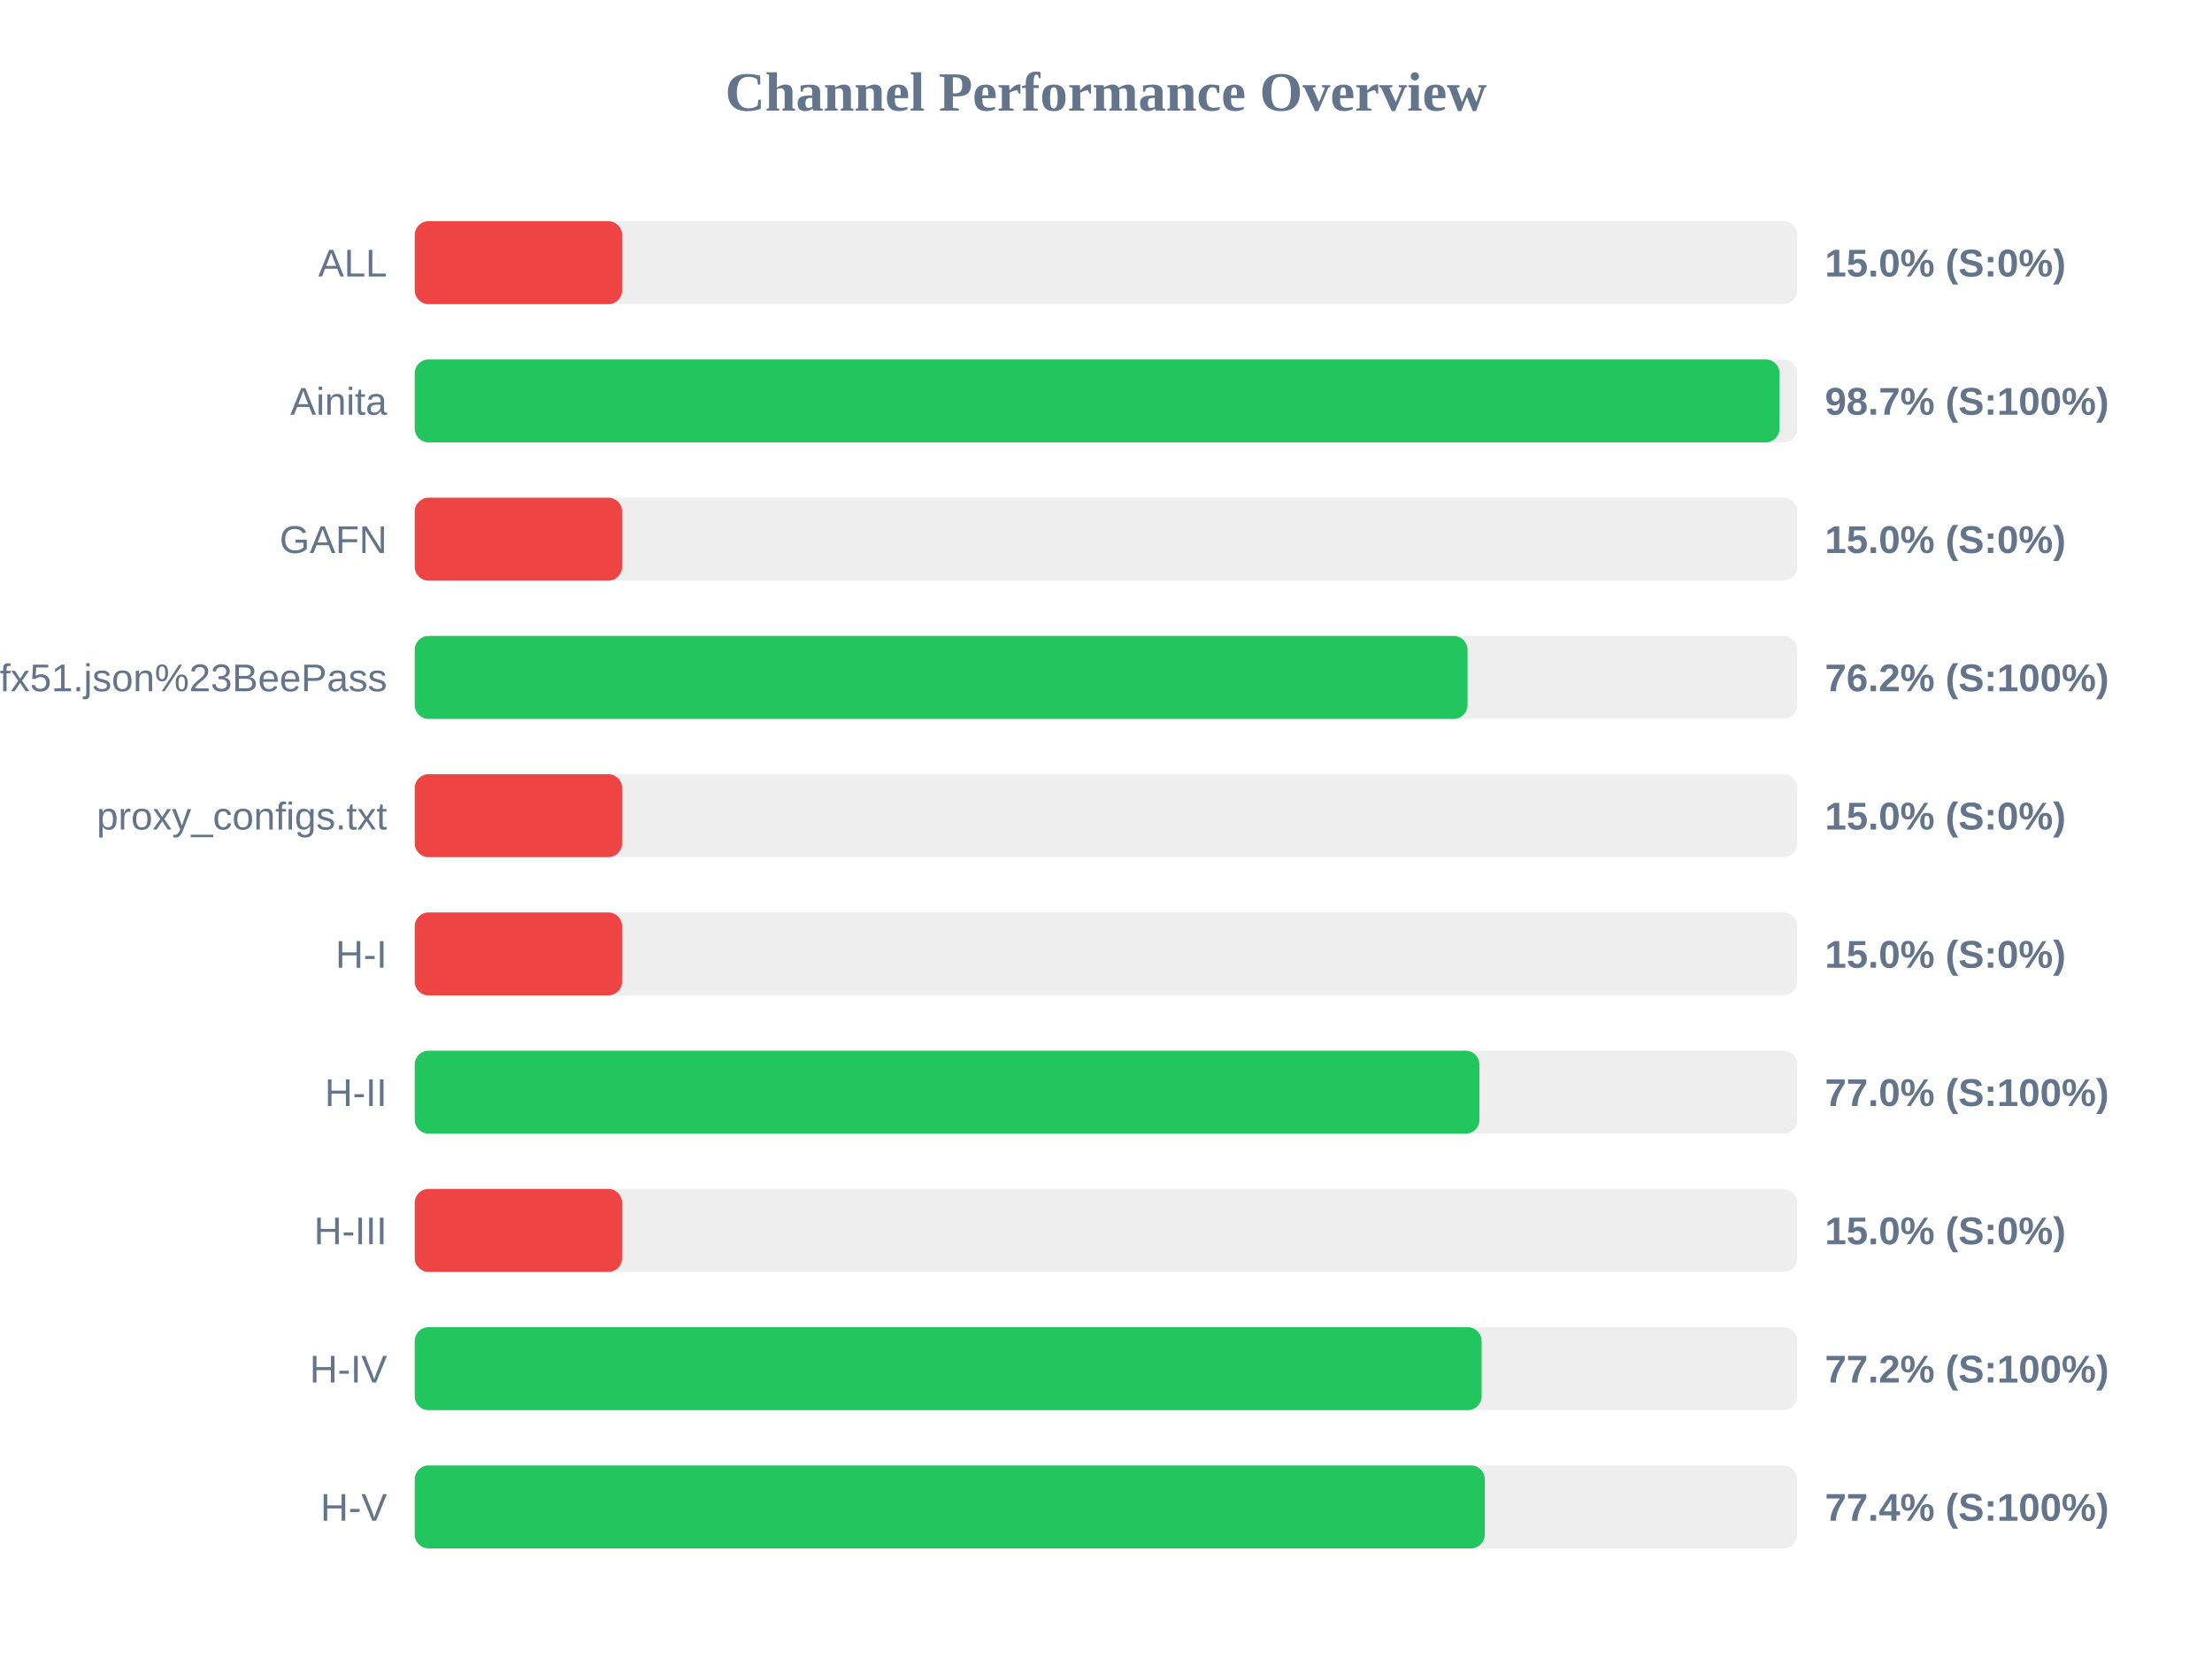
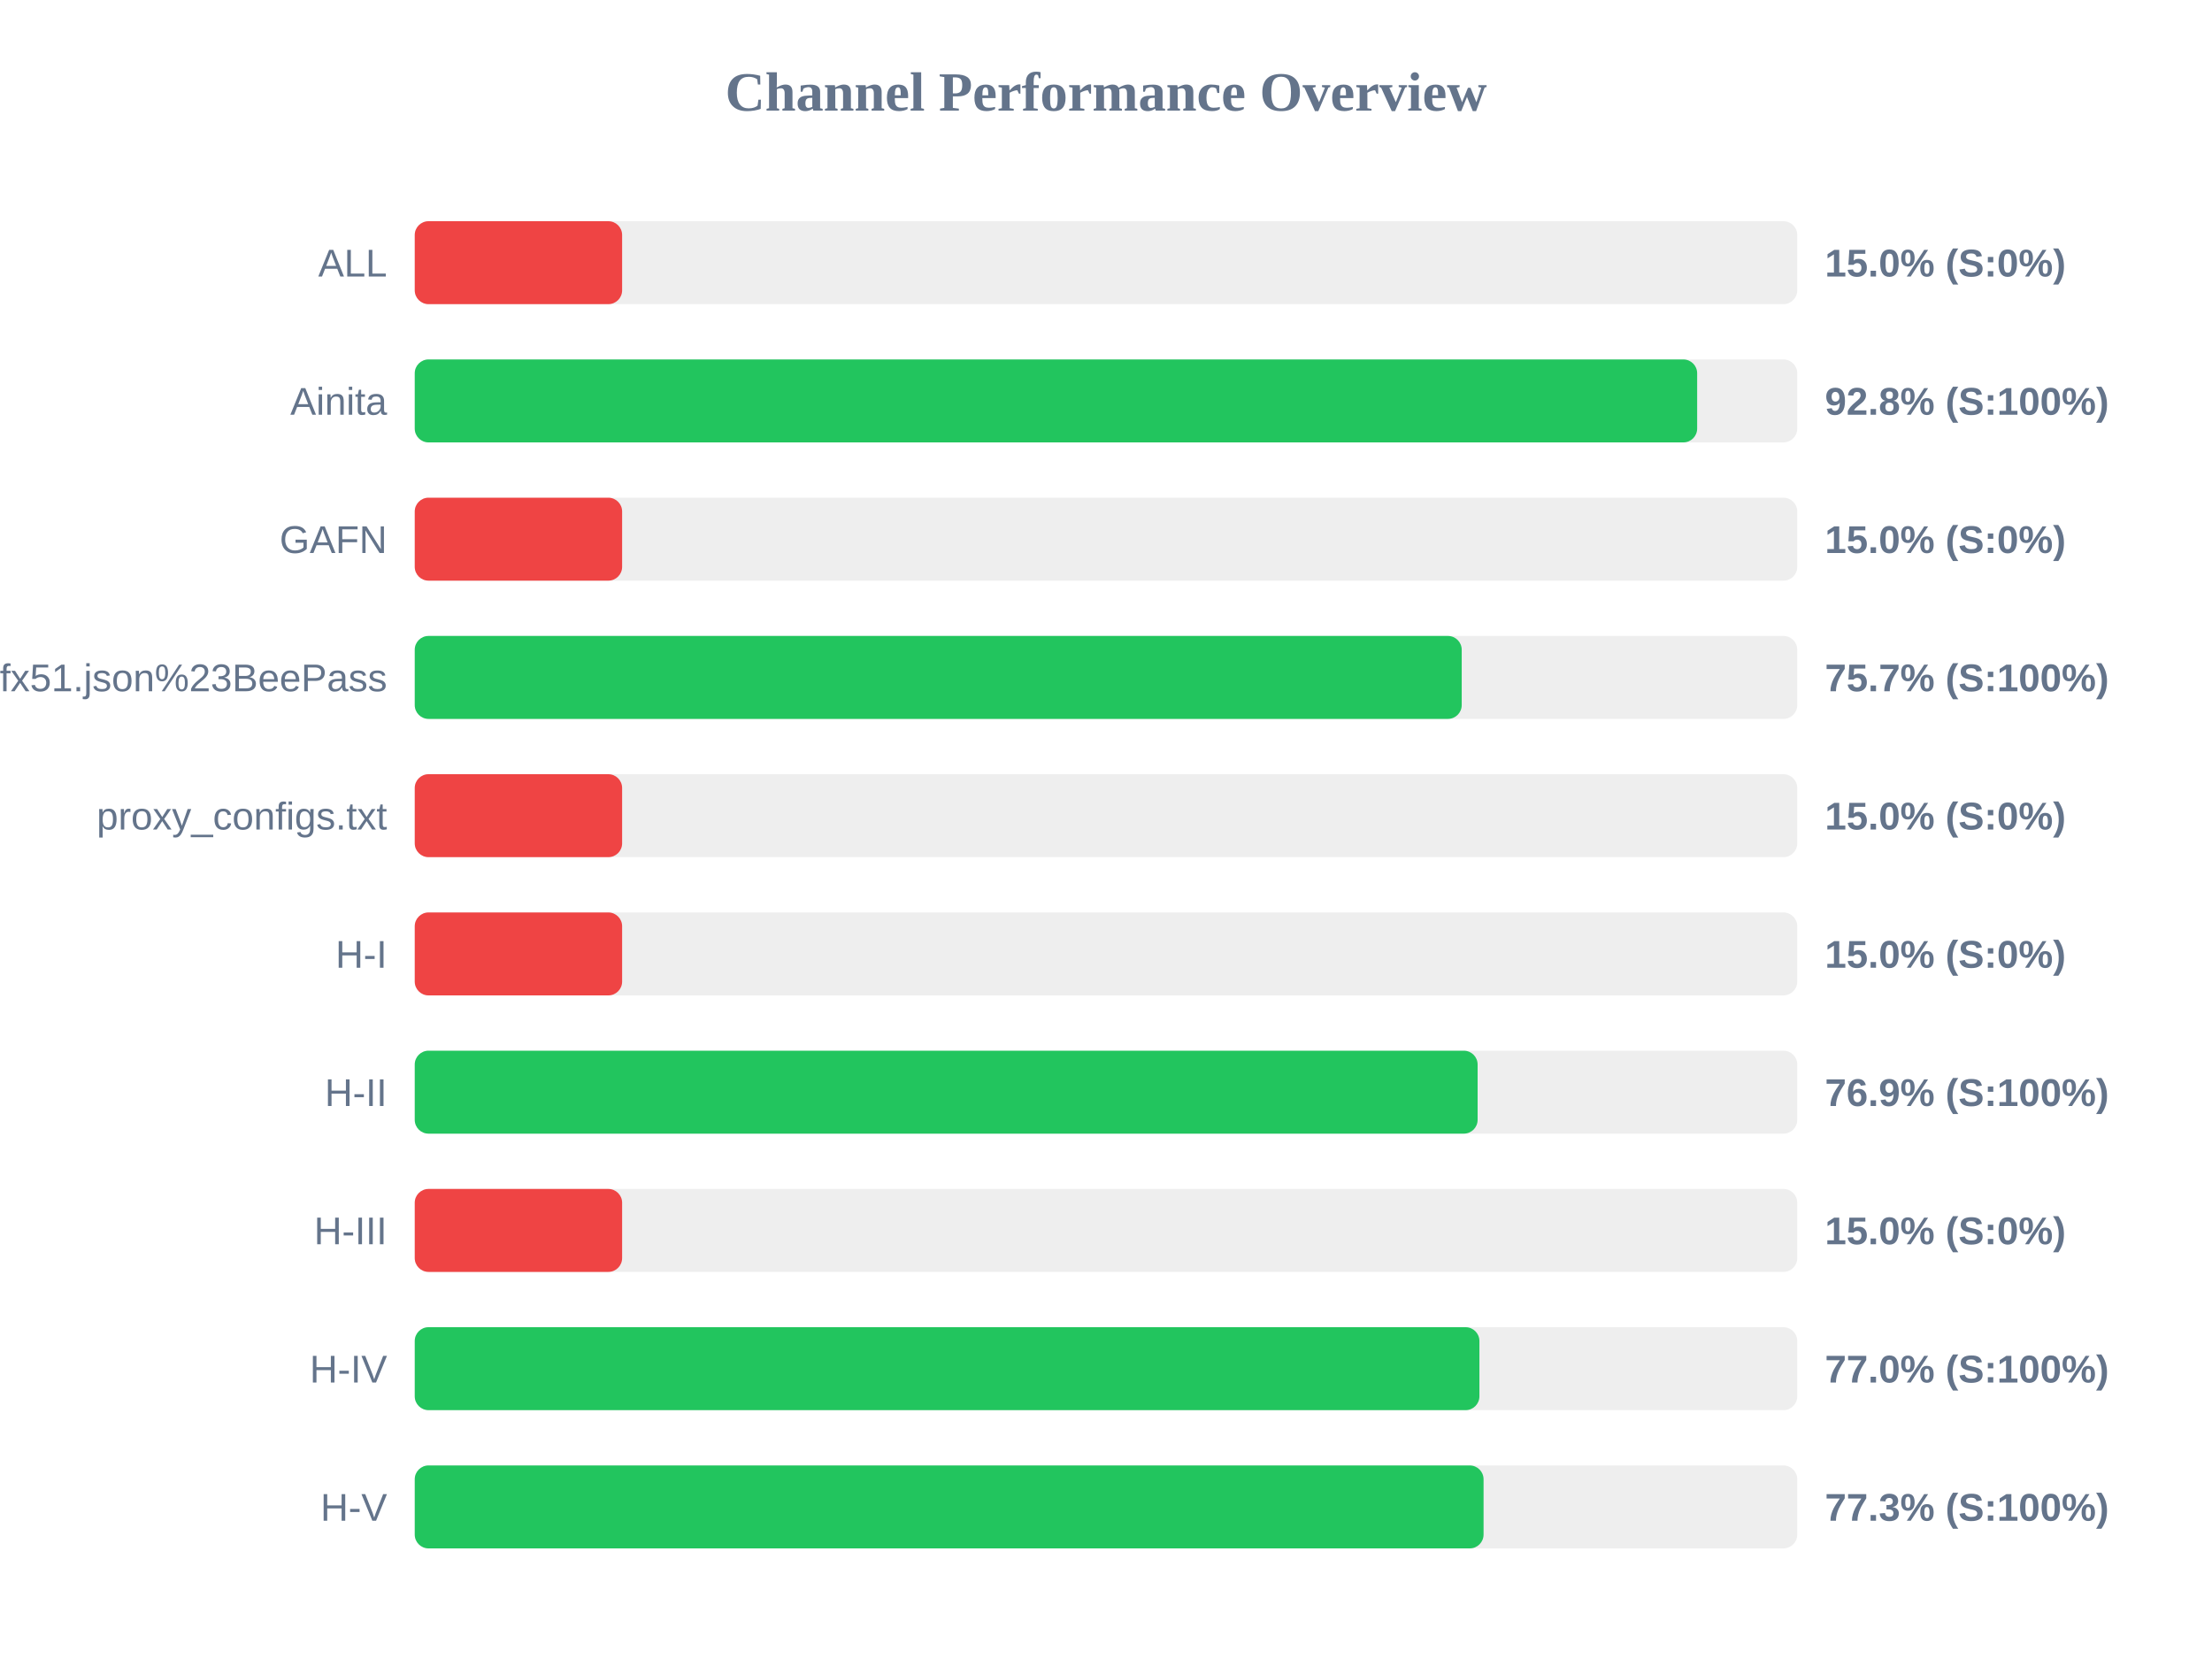
<svg xmlns="http://www.w3.org/2000/svg" width="800" height="600" version="1.1">
  <style>
        .row { font: 14px Arial; fill: #64748b; }
        .score { font: bold 14px Arial; fill: #64748b; }
    </style>
  <text x="400" y="40" text-anchor="middle" font-size="20px" font-weight="bold" fill="#64748b">Channel Performance Overview</text>
  <rect x="150" y="80" width="500" height="30" fill="#eee" rx="5" />
  <rect x="150" y="80" width="75.0" height="30" fill="#ef4444" rx="5" />
  <text x="140" y="100" text-anchor="end" class="row">ALL</text>
  <text x="660" y="100" text-anchor="start" class="score">15.0% (S:0%)</text>
  <rect x="150" y="130" width="500" height="30" fill="#eee" rx="5" />
-   <rect x="150" y="130" width="493.6" height="30" fill="#22c55e" rx="5" />
+   <rect x="150" y="130" width="463.8" height="30" fill="#22c55e" rx="5" />
  <text x="140" y="150" text-anchor="end" class="row">Ainita</text>
-   <text x="660" y="150" text-anchor="start" class="score">98.7% (S:100%)</text>
+   <text x="660" y="150" text-anchor="start" class="score">92.8% (S:100%)</text>
  <rect x="150" y="180" width="500" height="30" fill="#eee" rx="5" />
  <rect x="150" y="180" width="75.0" height="30" fill="#ef4444" rx="5" />
  <text x="140" y="200" text-anchor="end" class="row">GAFN</text>
  <text x="660" y="200" text-anchor="start" class="score">15.0% (S:0%)</text>
  <rect x="150" y="230" width="500" height="30" fill="#eee" rx="5" />
-   <rect x="150" y="230" width="380.75" height="30" fill="#22c55e" rx="5" />
+   <rect x="150" y="230" width="378.65" height="30" fill="#22c55e" rx="5" />
  <text x="140" y="250" text-anchor="end" class="row">sub?s=ssconf%3A%2F%2Fs3.amazonaws.com%2Fbeedynconprd%2Fzf38bv6oxi1nv3wfkpmxyfl8yj5fargza3foantoalu16vznl0ckxx7bgf1ufx51.json%23BeePass</text>
-   <text x="660" y="250" text-anchor="start" class="score">76.2% (S:100%)</text>
+   <text x="660" y="250" text-anchor="start" class="score">75.7% (S:100%)</text>
  <rect x="150" y="280" width="500" height="30" fill="#eee" rx="5" />
  <rect x="150" y="280" width="75.0" height="30" fill="#ef4444" rx="5" />
  <text x="140" y="300" text-anchor="end" class="row">proxy_configs.txt</text>
  <text x="660" y="300" text-anchor="start" class="score">15.0% (S:0%)</text>
  <rect x="150" y="330" width="500" height="30" fill="#eee" rx="5" />
  <rect x="150" y="330" width="75.0" height="30" fill="#ef4444" rx="5" />
  <text x="140" y="350" text-anchor="end" class="row">H-I</text>
  <text x="660" y="350" text-anchor="start" class="score">15.0% (S:0%)</text>
  <rect x="150" y="380" width="500" height="30" fill="#eee" rx="5" />
-   <rect x="150" y="380" width="385.05" height="30" fill="#22c55e" rx="5" />
+   <rect x="150" y="380" width="384.4" height="30" fill="#22c55e" rx="5" />
  <text x="140" y="400" text-anchor="end" class="row">H-II</text>
-   <text x="660" y="400" text-anchor="start" class="score">77.0% (S:100%)</text>
+   <text x="660" y="400" text-anchor="start" class="score">76.9% (S:100%)</text>
  <rect x="150" y="430" width="500" height="30" fill="#eee" rx="5" />
  <rect x="150" y="430" width="75.0" height="30" fill="#ef4444" rx="5" />
  <text x="140" y="450" text-anchor="end" class="row">H-III</text>
  <text x="660" y="450" text-anchor="start" class="score">15.0% (S:0%)</text>
  <rect x="150" y="480" width="500" height="30" fill="#eee" rx="5" />
-   <rect x="150" y="480" width="385.85" height="30" fill="#22c55e" rx="5" />
+   <rect x="150" y="480" width="385.05" height="30" fill="#22c55e" rx="5" />
  <text x="140" y="500" text-anchor="end" class="row">H-IV</text>
-   <text x="660" y="500" text-anchor="start" class="score">77.2% (S:100%)</text>
+   <text x="660" y="500" text-anchor="start" class="score">77.0% (S:100%)</text>
  <rect x="150" y="530" width="500" height="30" fill="#eee" rx="5" />
-   <rect x="150" y="530" width="387.0" height="30" fill="#22c55e" rx="5" />
+   <rect x="150" y="530" width="386.55" height="30" fill="#22c55e" rx="5" />
  <text x="140" y="550" text-anchor="end" class="row">H-V</text>
-   <text x="660" y="550" text-anchor="start" class="score">77.4% (S:100%)</text>
+   <text x="660" y="550" text-anchor="start" class="score">77.3% (S:100%)</text>
</svg>
